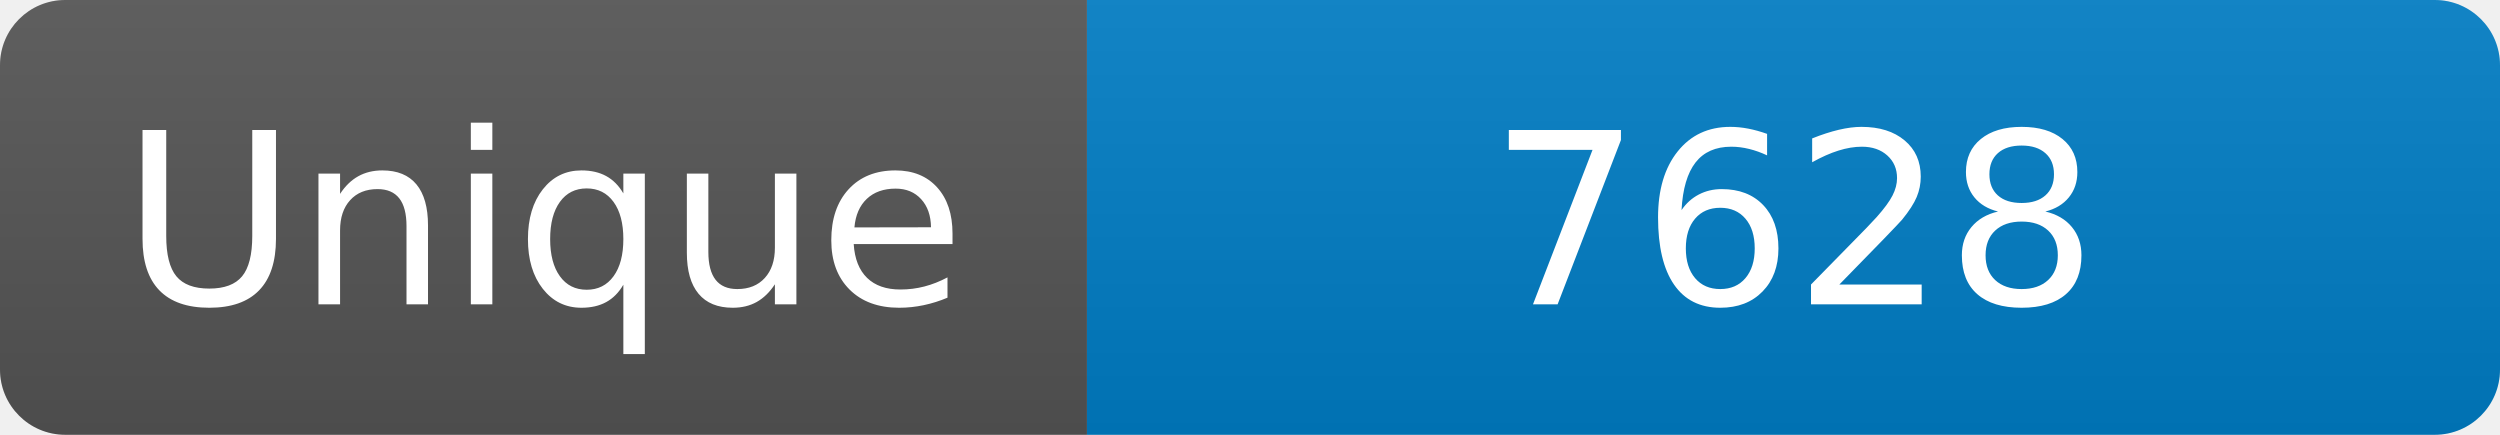
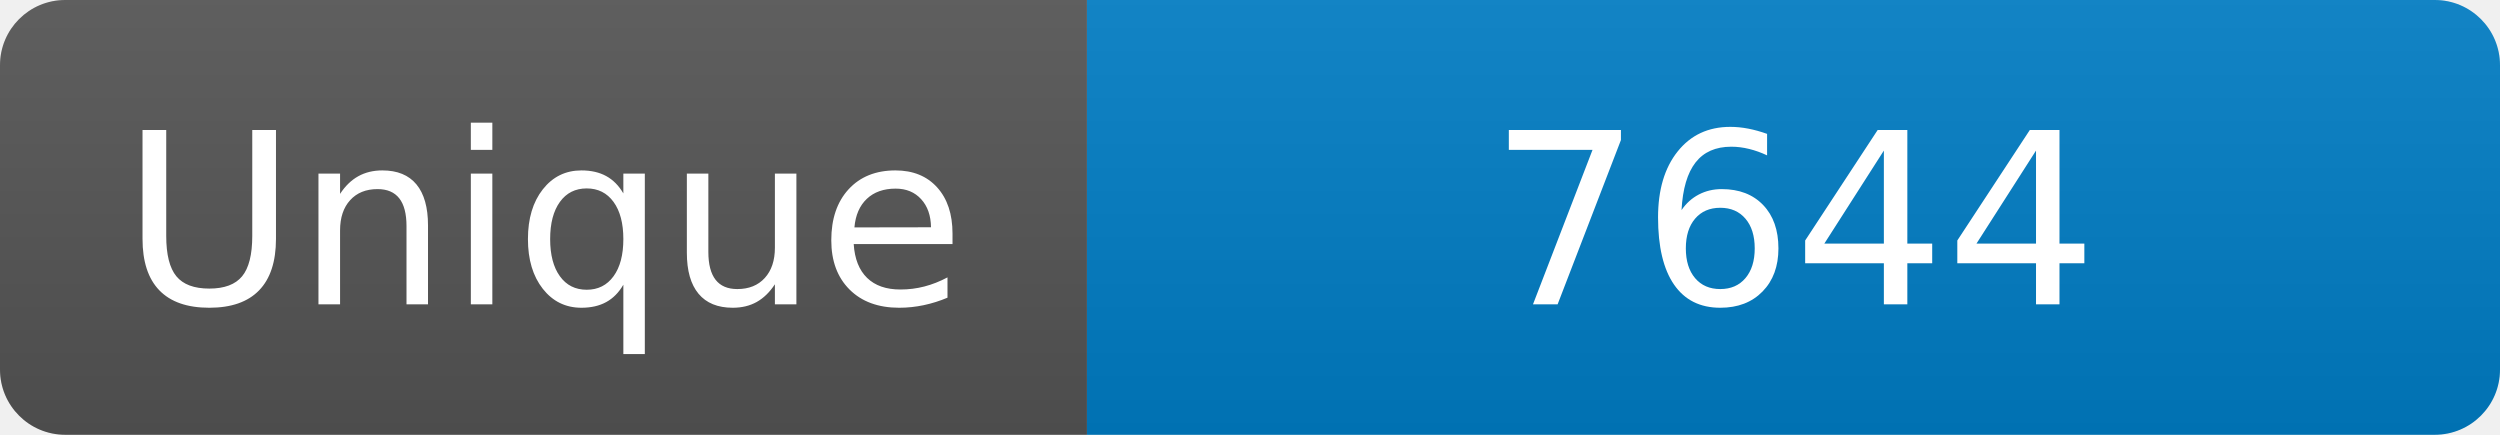
<svg xmlns="http://www.w3.org/2000/svg" width="115" height="20" role="img" aria-label="Maintained?: yes">
  <linearGradient id="s" x2="0" y2="100%">
    <stop offset="0" stop-color="#bbb" stop-opacity=".1" />
    <stop offset="1" stop-opacity=".1" />
  </linearGradient>
  <clipPath id="r">
    <rect width="115" height="20" rx="3" fill="#fff" />
  </clipPath>
  <g clip-path="url(#r)">
    <rect width="50" height="20" fill="#555" />
    <rect x="50" width="160" height="20" fill="#007ec6" />
    <rect width="115" height="20" fill="url(#s)" />
  </g>
  <g fill="#fff" text-anchor="middle" font-family="Verdana,Geneva,DejaVu Sans,sans-serif" font-size="110">
    <text x="250" y="140" transform="scale(.1)" fill="#fff">Unique</text>
-     <text x="825" y="140" transform="scale(.1)" fill="#fff">7628</text>
+     <text x="825" y="140" transform="scale(.1)" fill="#fff">7644</text>
  </g>
</svg>
